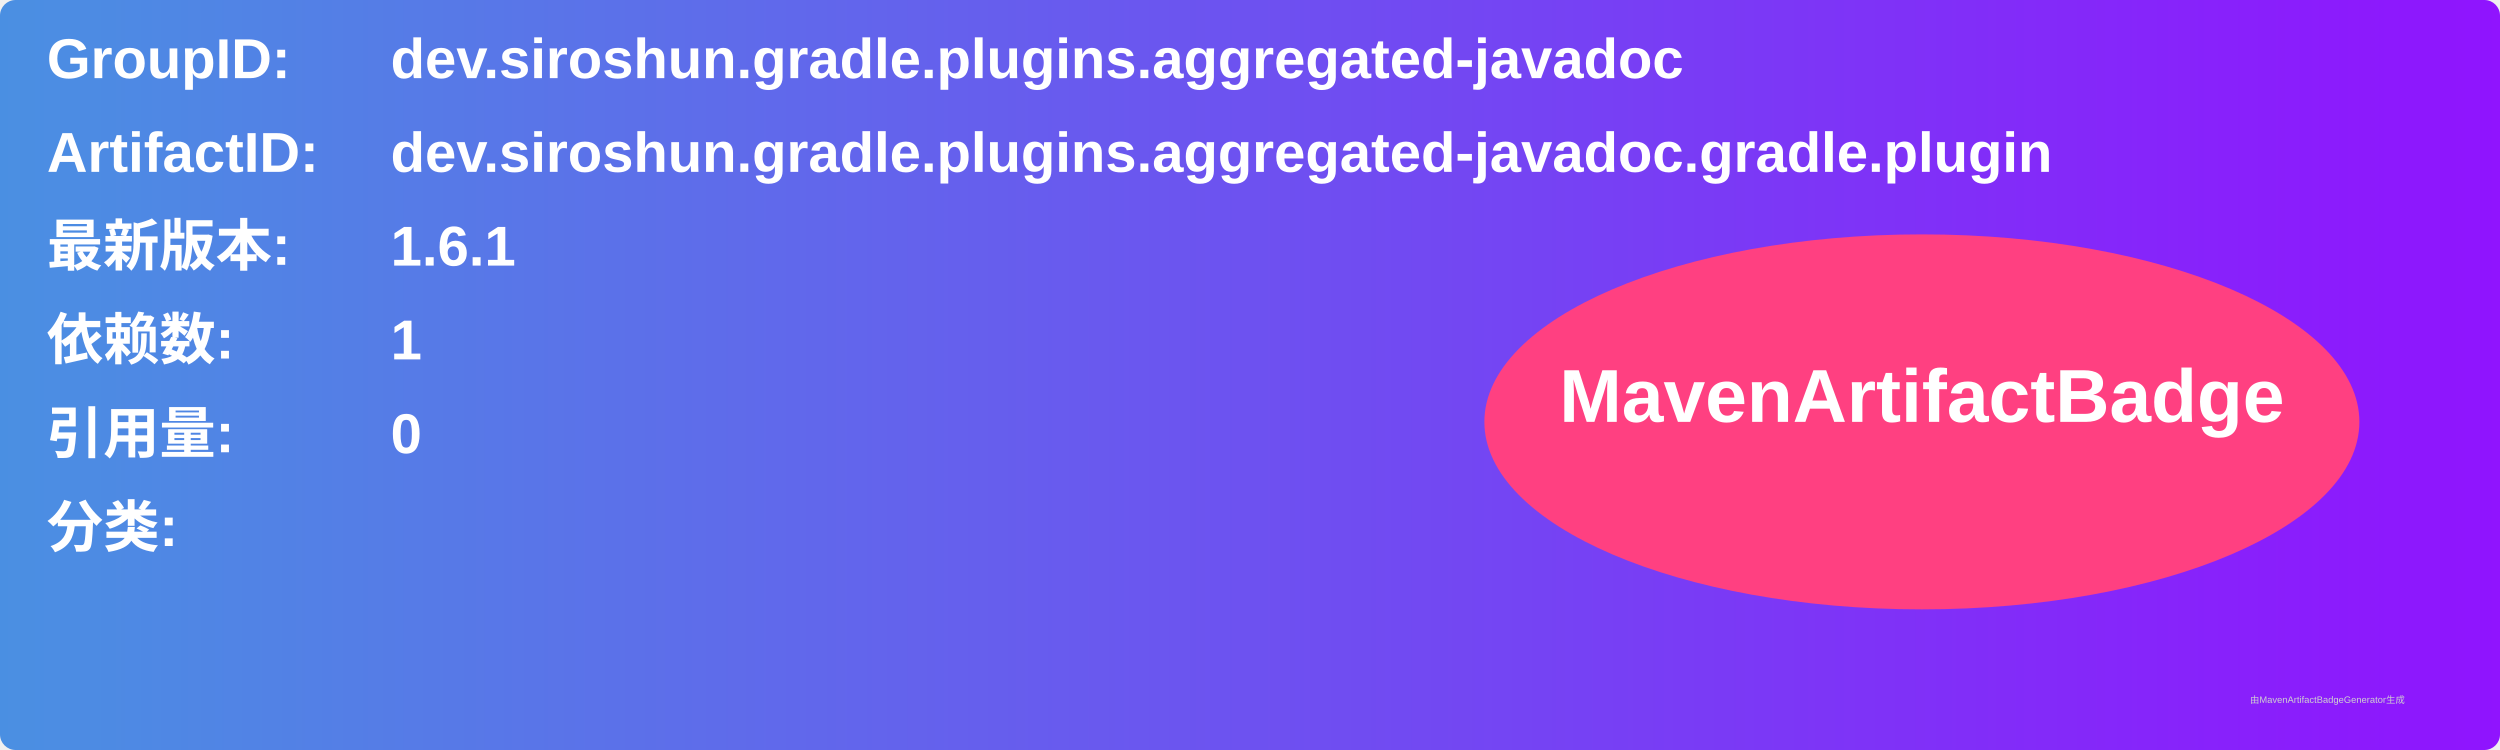
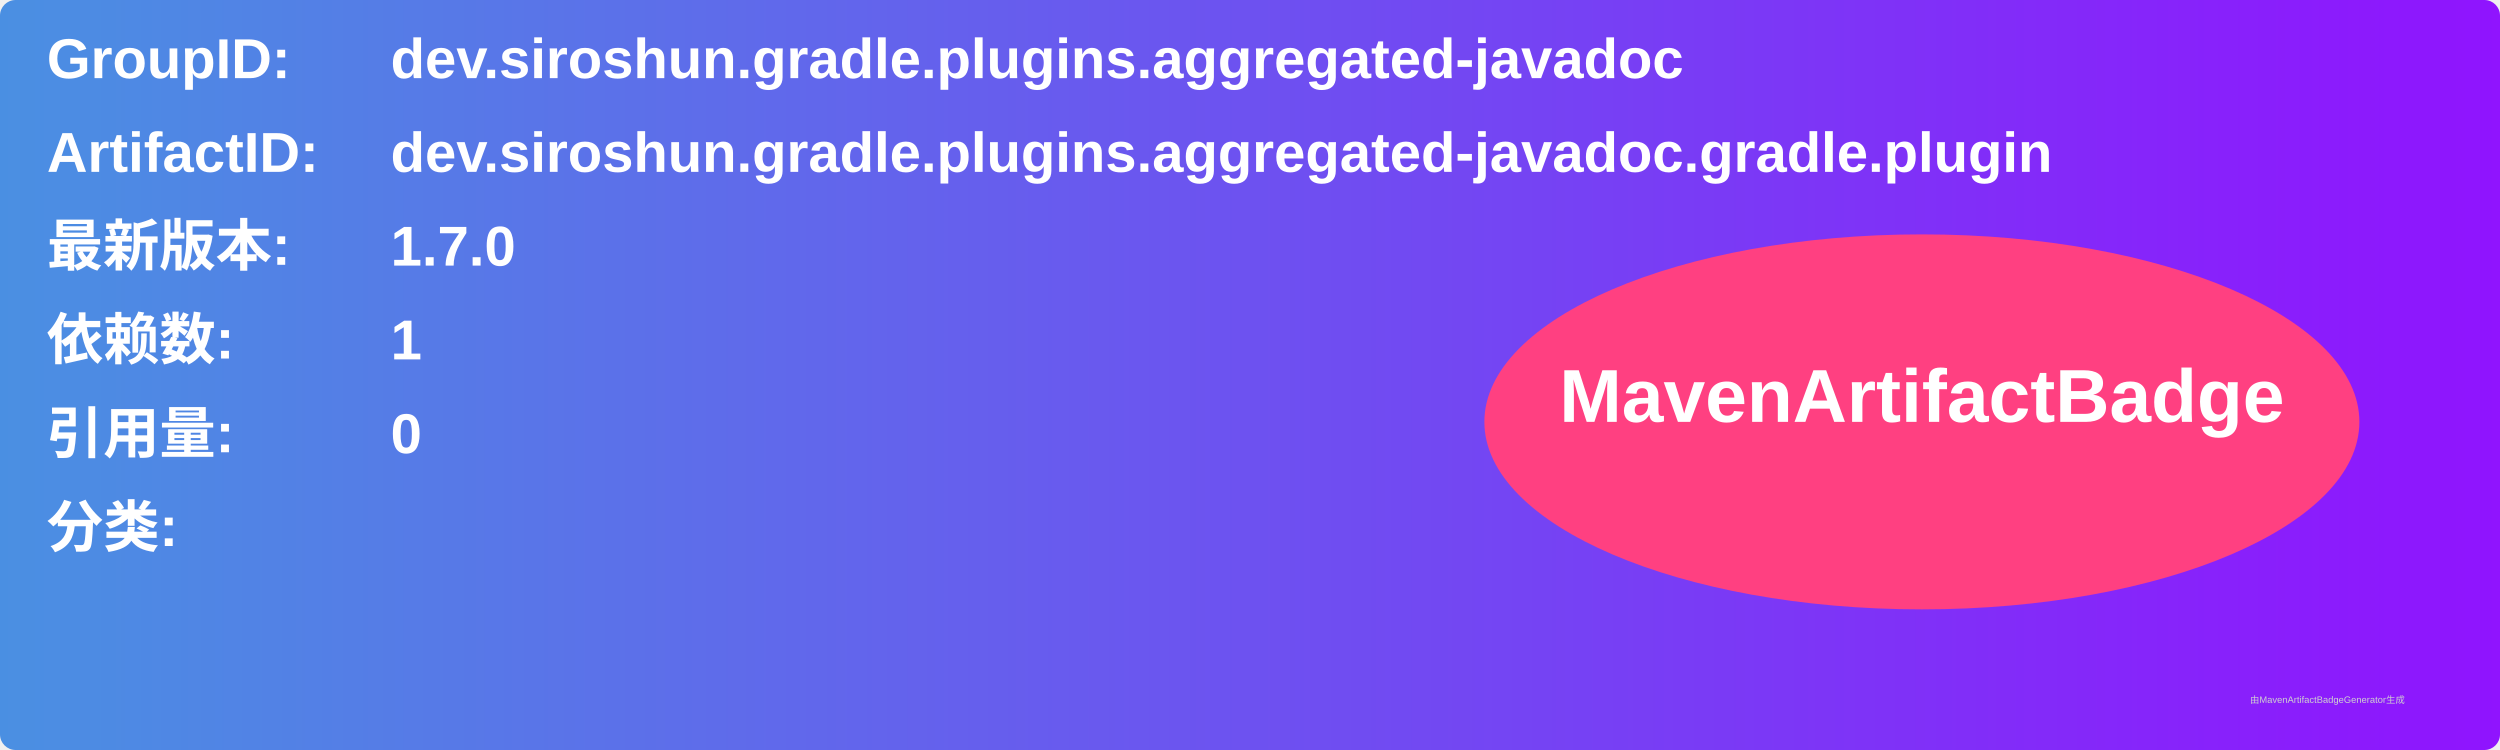
<svg xmlns="http://www.w3.org/2000/svg" width="800" height="240" viewBox="0 0 800 240">
  <linearGradient id="grad" x1="0%" y1="0%" x2="100%" y2="0%">
    <stop offset="0%" stop-color="#4a90e2" />
    <stop offset="100%" stop-color="#9013fe" />
  </linearGradient>
  <rect width="100%" height="100%" rx="5" ry="5" fill="url(#grad)" />
  <g transform="translate(15, 15)">
    <text x="0" y="10" font-family="Arial" font-size="18" fill="white" font-weight="bold" width="260">GroupID:</text>
    <text x="110" y="10" font-family="Arial" font-size="18" fill="white" font-weight="bold" width="460">dev.siroshun.gradle.plugins.aggregated-javadoc</text>
    <text x="0" y="40" font-family="Arial" font-size="18" fill="white" font-weight="bold" width="260">ArtifactID:</text>
    <text x="110" y="40" font-family="Arial" font-size="18" fill="white" font-weight="bold" width="460">dev.siroshun.gradle.plugins.aggregated-javadoc.gradle.plugin</text>
    <text x="0" y="70" font-family="Arial" font-size="18" fill="white" font-weight="bold">最新版本:</text>
    <text x="110" y="70" font-family="Arial" font-size="18" fill="white" font-weight="bold">
-       <tspan font-weight="bold">1.6.1</tspan>
+       <tspan font-weight="bold">1.7.0</tspan>
    </text>
    <text x="0" y="100" font-family="Arial" font-size="18" fill="white" font-weight="bold">依赖数: </text>
    <text x="110" y="100" font-family="Arial" font-size="18" fill="white">
      <tspan font-weight="bold">1</tspan>
    </text>
    <text x="0" y="130" font-family="Arial" font-size="18" fill="white" font-weight="bold">引用量: </text>
    <text x="110" y="130" font-family="Arial" font-size="18" fill="white">
      <tspan font-weight="bold">0</tspan>
    </text>
    <text x="0" y="160" font-family="Arial" font-size="18" fill="white" font-weight="bold">分类:</text>
    <text x="10" y="190" font-family="Arial" font-size="10" fill="white">
      <tspan font-weight="bold" />
    </text>
    <ellipse cx="600" cy="120" rx="140" ry="60" fill="#ff4081" />
    <text x="600" y="120" text-anchor="middle" font-family="Arial" font-size="24" fill="white" font-weight="bold">MavenArtifactBadge</text>
  </g>
  <text x="720" y="225" font-family="Arial" font-size="3" fill="#d0d0d0">由MavenArtifactBadgeGenerator生成</text>
</svg>
